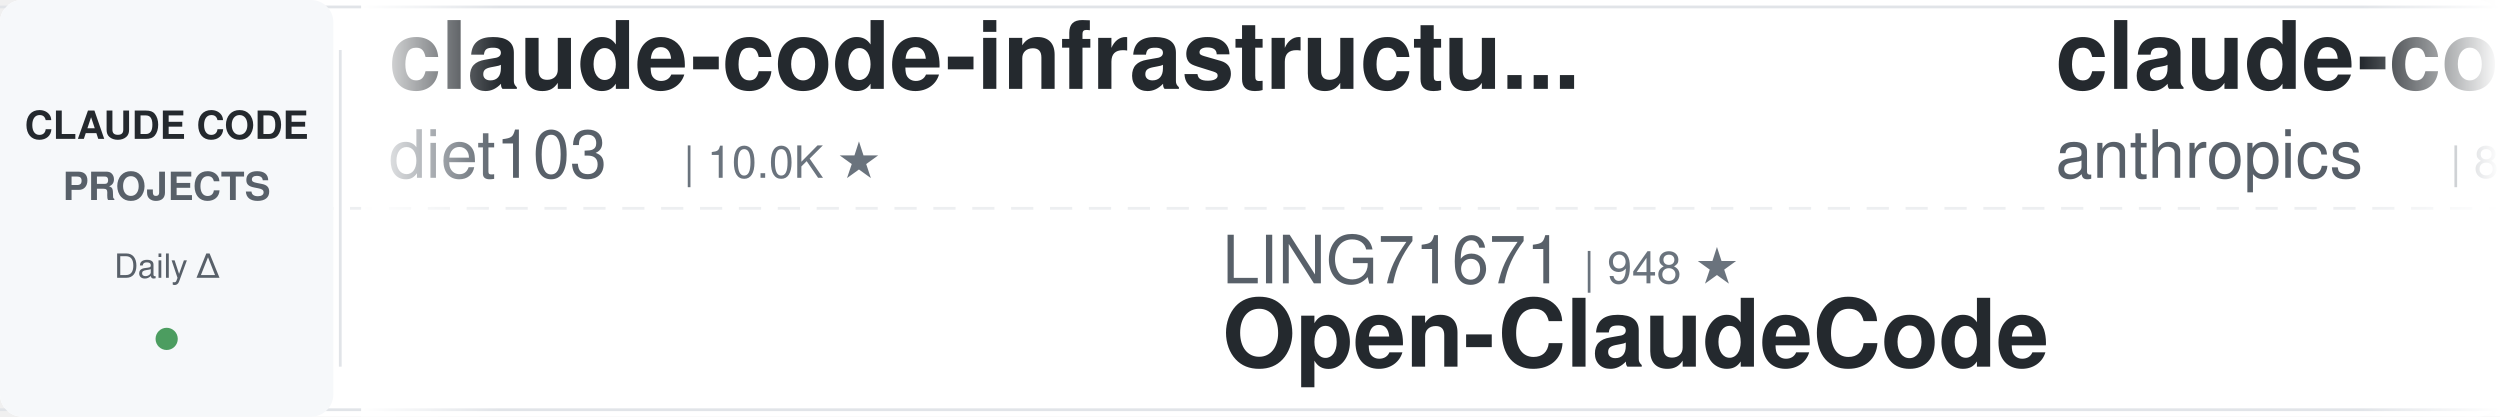
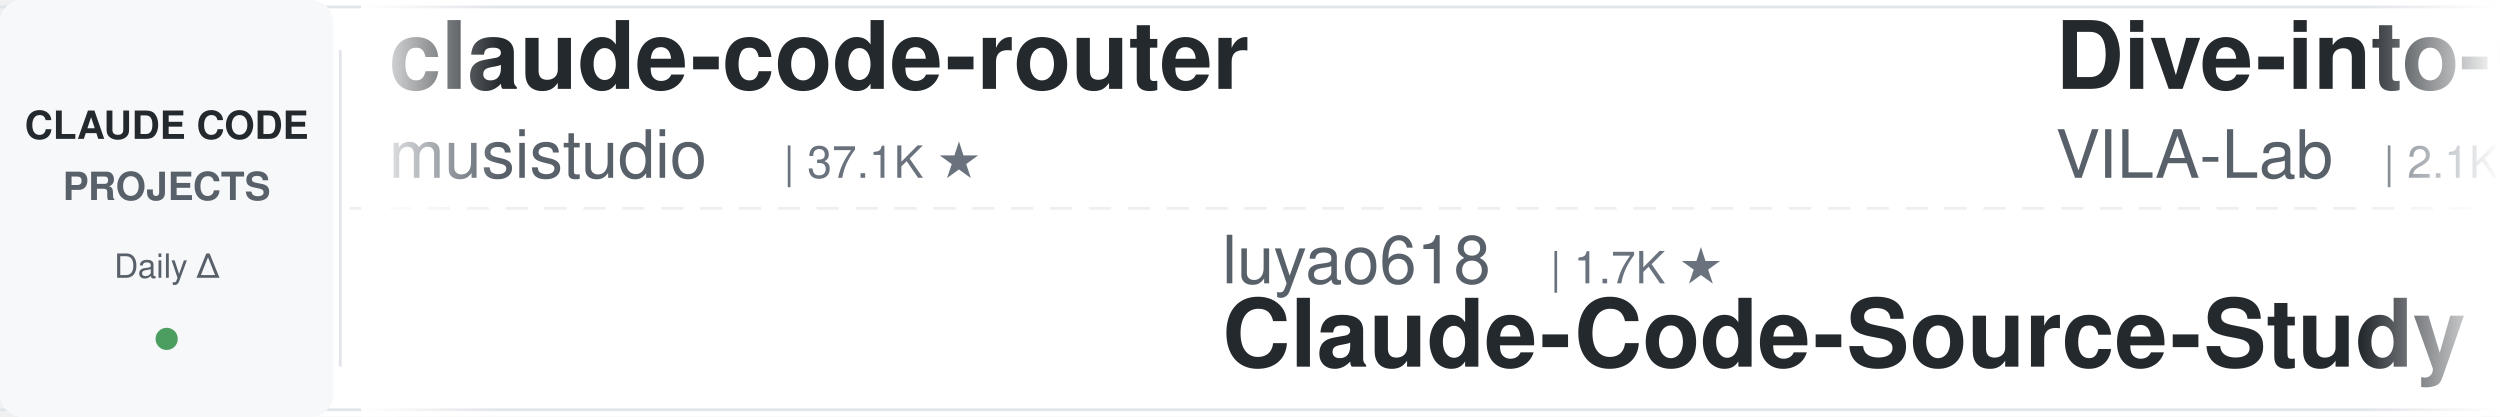
<svg xmlns="http://www.w3.org/2000/svg" width="900" height="150">
  <defs>
    <linearGradient id="leftFade" x1="0%" y1="0%" x2="100%" y2="0%">
      <stop offset="0%" style="stop-color:#ffffff;stop-opacity:1" />
      <stop offset="100%" style="stop-color:#ffffff;stop-opacity:0" />
    </linearGradient>
    <linearGradient id="rightFade" x1="0%" y1="0%" x2="100%" y2="0%">
      <stop offset="0%" style="stop-color:#ffffff;stop-opacity:0" />
      <stop offset="100%" style="stop-color:#ffffff;stop-opacity:1" />
    </linearGradient>
  </defs>
  <rect width="900" height="150" fill="#ffffff" rx="8" />
  <rect x="0" y="2" width="900" height="1" fill="#e1e4e8" />
  <rect x="0" y="147" width="900" height="1" fill="#e1e4e8" />
  <line x1="0" y1="75" x2="900" y2="75" stroke="#e1e4e8" stroke-width="1" stroke-dasharray="8 6" opacity="0.6" />
  <rect x="0" y="0" width="120" height="150" fill="#f6f8fa" rx="8" />
  <text x="60" y="50" font-family="-apple-system, BlinkMacSystemFont, 'Segoe UI', Helvetica, Arial, sans-serif" font-size="14" font-weight="600" fill="#24292e" text-anchor="middle">CLAUDE CODE</text>
  <text x="60" y="72" font-family="-apple-system, BlinkMacSystemFont, 'Segoe UI', Helvetica, Arial, sans-serif" font-size="14" font-weight="600" fill="#586069" text-anchor="middle">PROJECTS</text>
  <text x="60" y="100" font-family="-apple-system, BlinkMacSystemFont, 'Segoe UI', Helvetica, Arial, sans-serif" font-size="12" font-weight="500" fill="#586069" text-anchor="middle">Daily Δ</text>
  <circle cx="60" cy="122" r="4" fill="#22863a" opacity="0.8" />
  <rect x="122" y="18" width="1" height="114" fill="#e1e4e8" />
  <clipPath id="tickerClip">
    <rect x="130" y="0" width="770" height="150" />
  </clipPath>
  <g clip-path="url(#tickerClip)">
    <g id="tickerItems">
      <animateTransform attributeName="transform" attributeType="XML" type="translate" from="0 0" to="-3000 0" dur="54s" repeatCount="indefinite" />
      <g transform="translate(0, 0)">
-         <text x="140" y="32" font-family="-apple-system, BlinkMacSystemFont, 'Segoe UI', Helvetica, Arial, sans-serif" font-size="34" font-weight="600" fill="#24292e">claude-code-infrastructu...</text>
-         <text x="140" y="64" font-family="-apple-system, BlinkMacSystemFont, 'Segoe UI', Helvetica, Arial, sans-serif" font-size="24" font-weight="400" fill="#586069">diet103</text>
-         <text x="246" y="64" font-family="-apple-system, BlinkMacSystemFont, 'Segoe UI', Helvetica, Arial, sans-serif" font-size="16" font-weight="500" fill="#6a737d">| 10.0K ★</text>
+         <text x="140" y="32" font-family="-apple-system, BlinkMacSystemFont, 'Segoe UI', Helvetica, Arial, sans-serif" font-size="34" font-weight="600" fill="#24292e">claude-code-router</text>
+         <text x="140" y="64" font-family="-apple-system, BlinkMacSystemFont, 'Segoe UI', Helvetica, Arial, sans-serif" font-size="24" font-weight="400" fill="#586069">musistudio</text>
+         <text x="282" y="64" font-family="-apple-system, BlinkMacSystemFont, 'Segoe UI', Helvetica, Arial, sans-serif" font-size="16" font-weight="500" fill="#6a737d">| 37.1K ★</text>
      </g>
      <g transform="translate(300, 0)">
-         <text x="140" y="102" font-family="-apple-system, BlinkMacSystemFont, 'Segoe UI', Helvetica, Arial, sans-serif" font-size="24" font-weight="400" fill="#586069">LING71671</text>
-         <text x="270" y="102" font-family="-apple-system, BlinkMacSystemFont, 'Segoe UI', Helvetica, Arial, sans-serif" font-size="16" font-weight="500" fill="#6a737d">| 948 ★</text>
-         <text x="140" y="132" font-family="-apple-system, BlinkMacSystemFont, 'Segoe UI', Helvetica, Arial, sans-serif" font-size="34" font-weight="600" fill="#24292e">Open-ClaudeCode</text>
+         <text x="140" y="102" font-family="-apple-system, BlinkMacSystemFont, 'Segoe UI', Helvetica, Arial, sans-serif" font-size="24" font-weight="400" fill="#586069">luyao618</text>
+         <text x="258" y="102" font-family="-apple-system, BlinkMacSystemFont, 'Segoe UI', Helvetica, Arial, sans-serif" font-size="16" font-weight="500" fill="#6a737d">| 1.7K ★</text>
+         <text x="140" y="132" font-family="-apple-system, BlinkMacSystemFont, 'Segoe UI', Helvetica, Arial, sans-serif" font-size="34" font-weight="600" fill="#24292e">Claude-Code-Source-Study</text>
      </g>
      <g transform="translate(600, 0)">
-         <text x="140" y="32" font-family="-apple-system, BlinkMacSystemFont, 'Segoe UI', Helvetica, Arial, sans-serif" font-size="34" font-weight="600" fill="#24292e">claude-code-action</text>
-         <text x="140" y="64" font-family="-apple-system, BlinkMacSystemFont, 'Segoe UI', Helvetica, Arial, sans-serif" font-size="24" font-weight="400" fill="#586069">anthropics</text>
-         <text x="282" y="64" font-family="-apple-system, BlinkMacSystemFont, 'Segoe UI', Helvetica, Arial, sans-serif" font-size="16" font-weight="500" fill="#6a737d">| 8.8K ★</text>
+         <text x="140" y="32" font-family="-apple-system, BlinkMacSystemFont, 'Segoe UI', Helvetica, Arial, sans-serif" font-size="34" font-weight="600" fill="#24292e">Dive-into-Claude-Code</text>
+         <text x="140" y="64" font-family="-apple-system, BlinkMacSystemFont, 'Segoe UI', Helvetica, Arial, sans-serif" font-size="24" font-weight="400" fill="#586069">VILA-Lab</text>
+         <text x="258" y="64" font-family="-apple-system, BlinkMacSystemFont, 'Segoe UI', Helvetica, Arial, sans-serif" font-size="16" font-weight="500" fill="#6a737d">| 2.1K ★</text>
      </g>
      <g transform="translate(900, 0)">
-         <text x="140" y="102" font-family="-apple-system, BlinkMacSystemFont, 'Segoe UI', Helvetica, Arial, sans-serif" font-size="24" font-weight="400" fill="#586069">Maciek-roboblog</text>
-         <text x="342" y="102" font-family="-apple-system, BlinkMacSystemFont, 'Segoe UI', Helvetica, Arial, sans-serif" font-size="16" font-weight="500" fill="#6a737d">| 8.7K ★</text>
-         <text x="140" y="132" font-family="-apple-system, BlinkMacSystemFont, 'Segoe UI', Helvetica, Arial, sans-serif" font-size="34" font-weight="600" fill="#24292e">Claude-Code-Usage-Monito...</text>
+         <text x="140" y="102" font-family="-apple-system, BlinkMacSystemFont, 'Segoe UI', Helvetica, Arial, sans-serif" font-size="24" font-weight="400" fill="#586069">centminmod</text>
+         <text x="282" y="102" font-family="-apple-system, BlinkMacSystemFont, 'Segoe UI', Helvetica, Arial, sans-serif" font-size="16" font-weight="500" fill="#6a737d">| 2.6K ★</text>
+         <text x="140" y="132" font-family="-apple-system, BlinkMacSystemFont, 'Segoe UI', Helvetica, Arial, sans-serif" font-size="34" font-weight="600" fill="#24292e">my-claude-code-setup</text>
      </g>
      <g transform="translate(1200, 0)">
-         <text x="140" y="32" font-family="-apple-system, BlinkMacSystemFont, 'Segoe UI', Helvetica, Arial, sans-serif" font-size="34" font-weight="600" fill="#24292e">claude_code_src</text>
-         <text x="140" y="64" font-family="-apple-system, BlinkMacSystemFont, 'Segoe UI', Helvetica, Arial, sans-serif" font-size="24" font-weight="400" fill="#586069">ponponon</text>
-         <text x="258" y="64" font-family="-apple-system, BlinkMacSystemFont, 'Segoe UI', Helvetica, Arial, sans-serif" font-size="16" font-weight="500" fill="#6a737d">| 2.3K ★</text>
+         <text x="140" y="32" font-family="-apple-system, BlinkMacSystemFont, 'Segoe UI', Helvetica, Arial, sans-serif" font-size="34" font-weight="600" fill="#24292e">Open-ClaudeCode</text>
+         <text x="140" y="64" font-family="-apple-system, BlinkMacSystemFont, 'Segoe UI', Helvetica, Arial, sans-serif" font-size="24" font-weight="400" fill="#586069">LING71671</text>
+         <text x="270" y="64" font-family="-apple-system, BlinkMacSystemFont, 'Segoe UI', Helvetica, Arial, sans-serif" font-size="16" font-weight="500" fill="#6a737d">| 948 ★</text>
      </g>
      <g transform="translate(1500, 0)">
-         <text x="140" y="102" font-family="-apple-system, BlinkMacSystemFont, 'Segoe UI', Helvetica, Arial, sans-serif" font-size="24" font-weight="400" fill="#586069">andrew-kramer-inno</text>
-         <text x="378" y="102" font-family="-apple-system, BlinkMacSystemFont, 'Segoe UI', Helvetica, Arial, sans-serif" font-size="16" font-weight="500" fill="#6a737d">| 596 ★</text>
-         <text x="140" y="132" font-family="-apple-system, BlinkMacSystemFont, 'Segoe UI', Helvetica, Arial, sans-serif" font-size="34" font-weight="600" fill="#24292e">claude-code-source-build</text>
+         <text x="140" y="102" font-family="-apple-system, BlinkMacSystemFont, 'Segoe UI', Helvetica, Arial, sans-serif" font-size="24" font-weight="400" fill="#586069">xu-xiang</text>
+         <text x="258" y="102" font-family="-apple-system, BlinkMacSystemFont, 'Segoe UI', Helvetica, Arial, sans-serif" font-size="16" font-weight="500" fill="#6a737d">| 1.9K ★</text>
+         <text x="140" y="132" font-family="-apple-system, BlinkMacSystemFont, 'Segoe UI', Helvetica, Arial, sans-serif" font-size="34" font-weight="600" fill="#24292e">everything-claude-code-z...</text>
      </g>
      <g transform="translate(1800, 0)">
-         <text x="140" y="32" font-family="-apple-system, BlinkMacSystemFont, 'Segoe UI', Helvetica, Arial, sans-serif" font-size="34" font-weight="600" fill="#24292e">claude-code-rust</text>
-         <text x="140" y="64" font-family="-apple-system, BlinkMacSystemFont, 'Segoe UI', Helvetica, Arial, sans-serif" font-size="24" font-weight="400" fill="#586069">lorryjovens-hub</text>
-         <text x="342" y="64" font-family="-apple-system, BlinkMacSystemFont, 'Segoe UI', Helvetica, Arial, sans-serif" font-size="16" font-weight="500" fill="#6a737d">| 1.7K ★</text>
+         <text x="140" y="32" font-family="-apple-system, BlinkMacSystemFont, 'Segoe UI', Helvetica, Arial, sans-serif" font-size="34" font-weight="600" fill="#24292e">ClaudeCodeAgents</text>
+         <text x="140" y="64" font-family="-apple-system, BlinkMacSystemFont, 'Segoe UI', Helvetica, Arial, sans-serif" font-size="24" font-weight="400" fill="#586069">darcyegb</text>
+         <text x="258" y="64" font-family="-apple-system, BlinkMacSystemFont, 'Segoe UI', Helvetica, Arial, sans-serif" font-size="16" font-weight="500" fill="#6a737d">| 761 ★</text>
      </g>
      <g transform="translate(2100, 0)">
-         <text x="140" y="102" font-family="-apple-system, BlinkMacSystemFont, 'Segoe UI', Helvetica, Arial, sans-serif" font-size="24" font-weight="400" fill="#586069">SeemSeam</text>
-         <text x="258" y="102" font-family="-apple-system, BlinkMacSystemFont, 'Segoe UI', Helvetica, Arial, sans-serif" font-size="16" font-weight="500" fill="#6a737d">| 3.5K ★</text>
-         <text x="140" y="132" font-family="-apple-system, BlinkMacSystemFont, 'Segoe UI', Helvetica, Arial, sans-serif" font-size="34" font-weight="600" fill="#24292e">claude_codex_bridge</text>
+         <text x="140" y="102" font-family="-apple-system, BlinkMacSystemFont, 'Segoe UI', Helvetica, Arial, sans-serif" font-size="24" font-weight="400" fill="#586069">lintsinghua</text>
+         <text x="294" y="102" font-family="-apple-system, BlinkMacSystemFont, 'Segoe UI', Helvetica, Arial, sans-serif" font-size="16" font-weight="500" fill="#6a737d">| 4.2K ★</text>
+         <text x="140" y="132" font-family="-apple-system, BlinkMacSystemFont, 'Segoe UI', Helvetica, Arial, sans-serif" font-size="34" font-weight="600" fill="#24292e">claude-code-book</text>
      </g>
      <g transform="translate(2400, 0)">
-         <text x="140" y="32" font-family="-apple-system, BlinkMacSystemFont, 'Segoe UI', Helvetica, Arial, sans-serif" font-size="34" font-weight="600" fill="#24292e">awesome-claude-code-suba...</text>
-         <text x="140" y="64" font-family="-apple-system, BlinkMacSystemFont, 'Segoe UI', Helvetica, Arial, sans-serif" font-size="24" font-weight="400" fill="#586069">VoltAgent</text>
-         <text x="270" y="64" font-family="-apple-system, BlinkMacSystemFont, 'Segoe UI', Helvetica, Arial, sans-serif" font-size="16" font-weight="500" fill="#6a737d">| 24.9K ★</text>
+         <text x="140" y="32" font-family="-apple-system, BlinkMacSystemFont, 'Segoe UI', Helvetica, Arial, sans-serif" font-size="34" font-weight="600" fill="#24292e">claude-code-spec-workflo...</text>
+         <text x="140" y="64" font-family="-apple-system, BlinkMacSystemFont, 'Segoe UI', Helvetica, Arial, sans-serif" font-size="24" font-weight="400" fill="#586069">Pimzino</text>
+         <text x="246" y="64" font-family="-apple-system, BlinkMacSystemFont, 'Segoe UI', Helvetica, Arial, sans-serif" font-size="16" font-weight="500" fill="#6a737d">| 3.9K ★</text>
      </g>
      <g transform="translate(2700, 0)">
-         <text x="140" y="102" font-family="-apple-system, BlinkMacSystemFont, 'Segoe UI', Helvetica, Arial, sans-serif" font-size="24" font-weight="400" fill="#586069">affaan-m</text>
-         <text x="258" y="102" font-family="-apple-system, BlinkMacSystemFont, 'Segoe UI', Helvetica, Arial, sans-serif" font-size="16" font-weight="500" fill="#6a737d">| 253.3K ★</text>
-         <text x="140" y="132" font-family="-apple-system, BlinkMacSystemFont, 'Segoe UI', Helvetica, Arial, sans-serif" font-size="34" font-weight="600" fill="#24292e">ECC</text>
+         <text x="140" y="102" font-family="-apple-system, BlinkMacSystemFont, 'Segoe UI', Helvetica, Arial, sans-serif" font-size="24" font-weight="400" fill="#586069">anthropics</text>
+         <text x="282" y="102" font-family="-apple-system, BlinkMacSystemFont, 'Segoe UI', Helvetica, Arial, sans-serif" font-size="16" font-weight="500" fill="#6a737d">| 6.2K ★</text>
+         <text x="140" y="132" font-family="-apple-system, BlinkMacSystemFont, 'Segoe UI', Helvetica, Arial, sans-serif" font-size="34" font-weight="600" fill="#24292e">claude-code-security-rev...</text>
      </g>
      <g transform="translate(3000, 0)">
-         <text x="140" y="32" font-family="-apple-system, BlinkMacSystemFont, 'Segoe UI', Helvetica, Arial, sans-serif" font-size="34" font-weight="600" fill="#24292e">claude-code-infrastructu...</text>
-         <text x="140" y="64" font-family="-apple-system, BlinkMacSystemFont, 'Segoe UI', Helvetica, Arial, sans-serif" font-size="24" font-weight="400" fill="#586069">diet103</text>
-         <text x="246" y="64" font-family="-apple-system, BlinkMacSystemFont, 'Segoe UI', Helvetica, Arial, sans-serif" font-size="16" font-weight="500" fill="#6a737d">| 10.0K ★</text>
+         <text x="140" y="32" font-family="-apple-system, BlinkMacSystemFont, 'Segoe UI', Helvetica, Arial, sans-serif" font-size="34" font-weight="600" fill="#24292e">claude-code-router</text>
+         <text x="140" y="64" font-family="-apple-system, BlinkMacSystemFont, 'Segoe UI', Helvetica, Arial, sans-serif" font-size="24" font-weight="400" fill="#586069">musistudio</text>
+         <text x="282" y="64" font-family="-apple-system, BlinkMacSystemFont, 'Segoe UI', Helvetica, Arial, sans-serif" font-size="16" font-weight="500" fill="#6a737d">| 37.1K ★</text>
      </g>
      <g transform="translate(3300, 0)">
-         <text x="140" y="102" font-family="-apple-system, BlinkMacSystemFont, 'Segoe UI', Helvetica, Arial, sans-serif" font-size="24" font-weight="400" fill="#586069">LING71671</text>
-         <text x="270" y="102" font-family="-apple-system, BlinkMacSystemFont, 'Segoe UI', Helvetica, Arial, sans-serif" font-size="16" font-weight="500" fill="#6a737d">| 948 ★</text>
-         <text x="140" y="132" font-family="-apple-system, BlinkMacSystemFont, 'Segoe UI', Helvetica, Arial, sans-serif" font-size="34" font-weight="600" fill="#24292e">Open-ClaudeCode</text>
+         <text x="140" y="102" font-family="-apple-system, BlinkMacSystemFont, 'Segoe UI', Helvetica, Arial, sans-serif" font-size="24" font-weight="400" fill="#586069">luyao618</text>
+         <text x="258" y="102" font-family="-apple-system, BlinkMacSystemFont, 'Segoe UI', Helvetica, Arial, sans-serif" font-size="16" font-weight="500" fill="#6a737d">| 1.7K ★</text>
+         <text x="140" y="132" font-family="-apple-system, BlinkMacSystemFont, 'Segoe UI', Helvetica, Arial, sans-serif" font-size="34" font-weight="600" fill="#24292e">Claude-Code-Source-Study</text>
      </g>
      <g transform="translate(3600, 0)">
-         <text x="140" y="32" font-family="-apple-system, BlinkMacSystemFont, 'Segoe UI', Helvetica, Arial, sans-serif" font-size="34" font-weight="600" fill="#24292e">claude-code-action</text>
-         <text x="140" y="64" font-family="-apple-system, BlinkMacSystemFont, 'Segoe UI', Helvetica, Arial, sans-serif" font-size="24" font-weight="400" fill="#586069">anthropics</text>
-         <text x="282" y="64" font-family="-apple-system, BlinkMacSystemFont, 'Segoe UI', Helvetica, Arial, sans-serif" font-size="16" font-weight="500" fill="#6a737d">| 8.8K ★</text>
+         <text x="140" y="32" font-family="-apple-system, BlinkMacSystemFont, 'Segoe UI', Helvetica, Arial, sans-serif" font-size="34" font-weight="600" fill="#24292e">Dive-into-Claude-Code</text>
+         <text x="140" y="64" font-family="-apple-system, BlinkMacSystemFont, 'Segoe UI', Helvetica, Arial, sans-serif" font-size="24" font-weight="400" fill="#586069">VILA-Lab</text>
+         <text x="258" y="64" font-family="-apple-system, BlinkMacSystemFont, 'Segoe UI', Helvetica, Arial, sans-serif" font-size="16" font-weight="500" fill="#6a737d">| 2.1K ★</text>
      </g>
      <g transform="translate(3900, 0)">
-         <text x="140" y="102" font-family="-apple-system, BlinkMacSystemFont, 'Segoe UI', Helvetica, Arial, sans-serif" font-size="24" font-weight="400" fill="#586069">Maciek-roboblog</text>
-         <text x="342" y="102" font-family="-apple-system, BlinkMacSystemFont, 'Segoe UI', Helvetica, Arial, sans-serif" font-size="16" font-weight="500" fill="#6a737d">| 8.7K ★</text>
-         <text x="140" y="132" font-family="-apple-system, BlinkMacSystemFont, 'Segoe UI', Helvetica, Arial, sans-serif" font-size="34" font-weight="600" fill="#24292e">Claude-Code-Usage-Monito...</text>
+         <text x="140" y="102" font-family="-apple-system, BlinkMacSystemFont, 'Segoe UI', Helvetica, Arial, sans-serif" font-size="24" font-weight="400" fill="#586069">centminmod</text>
+         <text x="282" y="102" font-family="-apple-system, BlinkMacSystemFont, 'Segoe UI', Helvetica, Arial, sans-serif" font-size="16" font-weight="500" fill="#6a737d">| 2.6K ★</text>
+         <text x="140" y="132" font-family="-apple-system, BlinkMacSystemFont, 'Segoe UI', Helvetica, Arial, sans-serif" font-size="34" font-weight="600" fill="#24292e">my-claude-code-setup</text>
      </g>
    </g>
  </g>
  <rect x="130" y="0" width="50" height="150" fill="url(#leftFade)" />
  <rect x="850" y="0" width="50" height="150" fill="url(#rightFade)" />
</svg>
